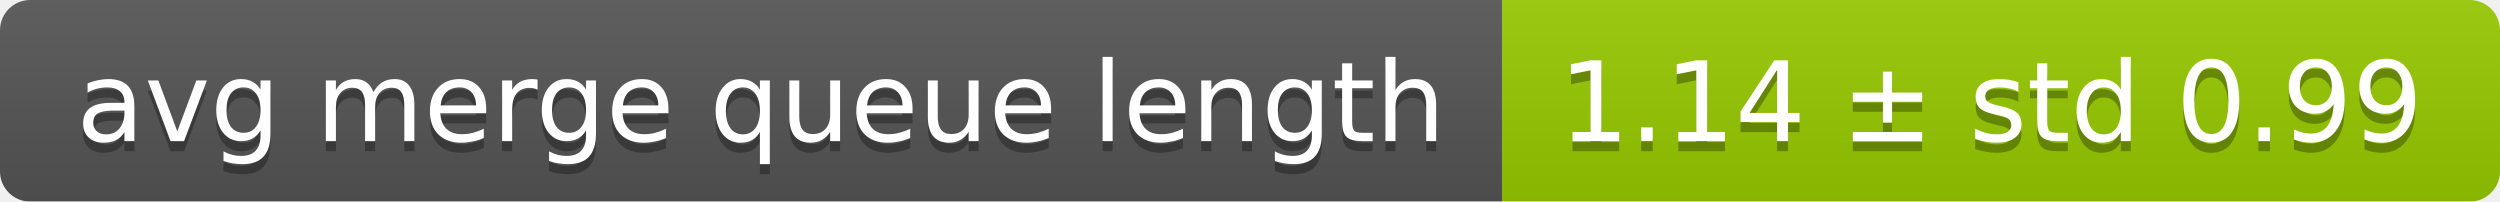
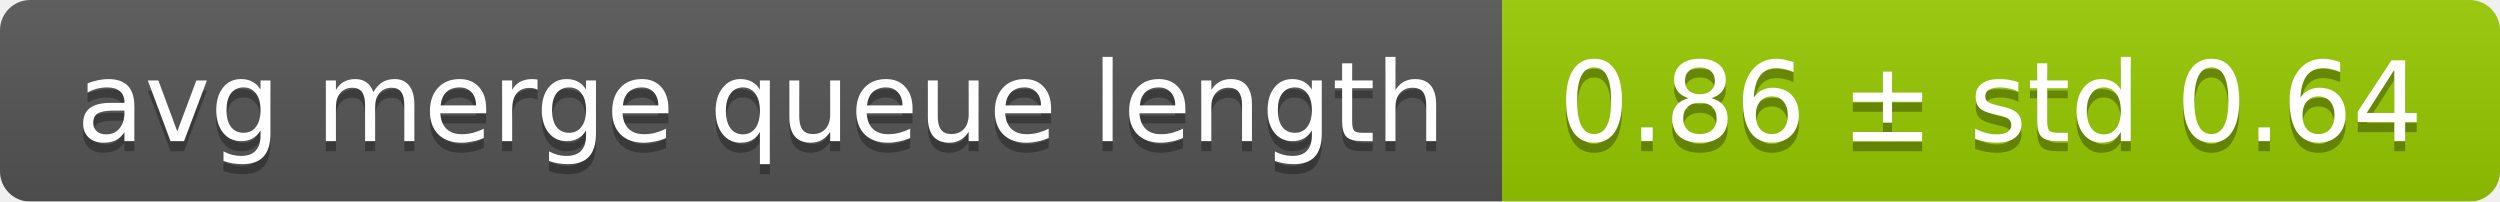
<svg xmlns="http://www.w3.org/2000/svg" width="248" height="20">
  <linearGradient id="smooth" x2="0" y2="100%">
    <stop offset="0" stop-color="#bbb" stop-opacity=".1" />
    <stop offset="1" stop-opacity=".1" />
  </linearGradient>
  <mask id="round">
    <rect width="248" height="20" rx="3" fill="#fff" />
  </mask>
  <g mask="url(#round)">
    <rect width="149" height="20" fill="#555" />
    <rect x="149" width="99" height="20" fill="#97ca00" />
    <rect width="248" height="20" fill="url(#smooth)" />
  </g>
  <g fill="#fff" text-anchor="middle" font-family="DejaVu Sans,Verdana,Geneva,sans-serif" font-size="11">
    <text x="75.5" y="15" fill="#010101" fill-opacity=".3">avg merge queue length</text>
    <text x="75.5" y="14">avg merge queue length</text>
-     <text x="197.5" y="15" fill="#010101" fill-opacity=".3">1.14 ± std 0.99</text>
-     <text x="197.5" y="14">1.14 ± std 0.99</text>
+     <text x="197.5" y="15" fill="#010101" fill-opacity=".3">0.86 ± std 0.64</text>
+     <text x="197.5" y="14">0.86 ± std 0.64</text>
  </g>
</svg>
